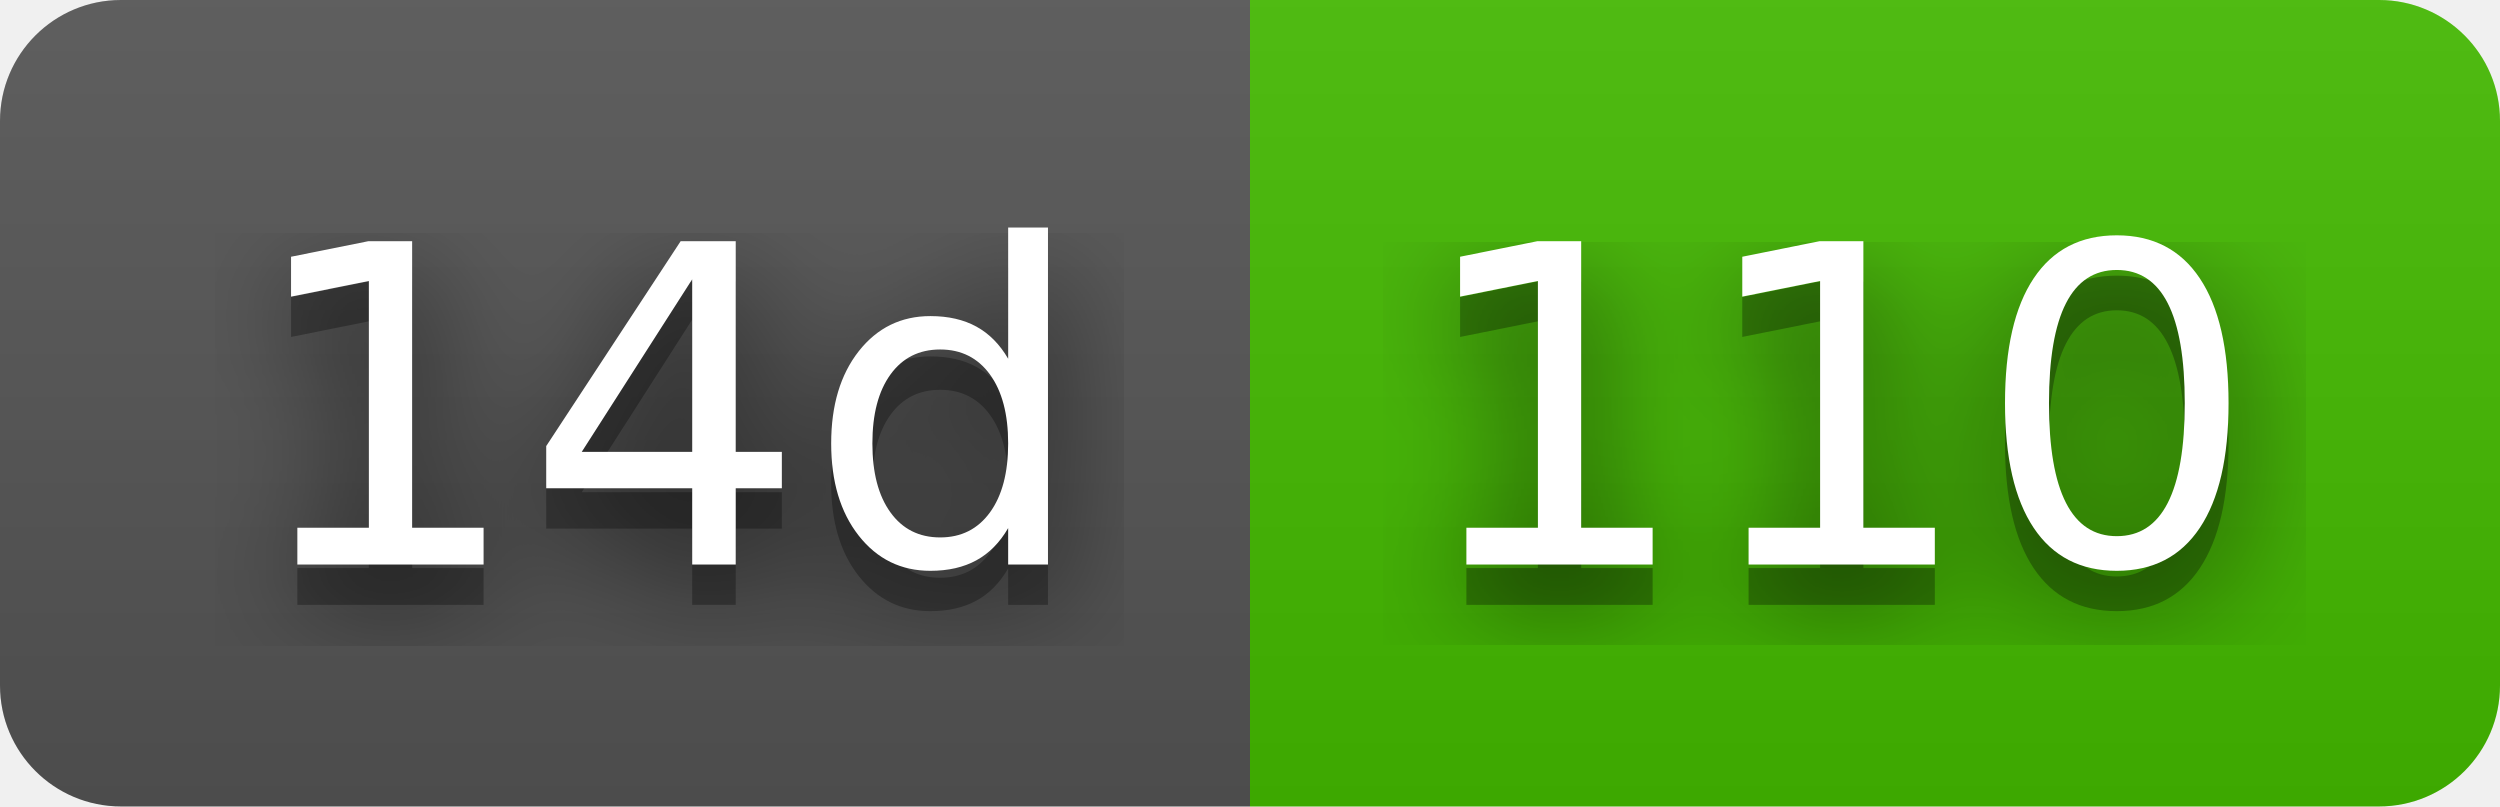
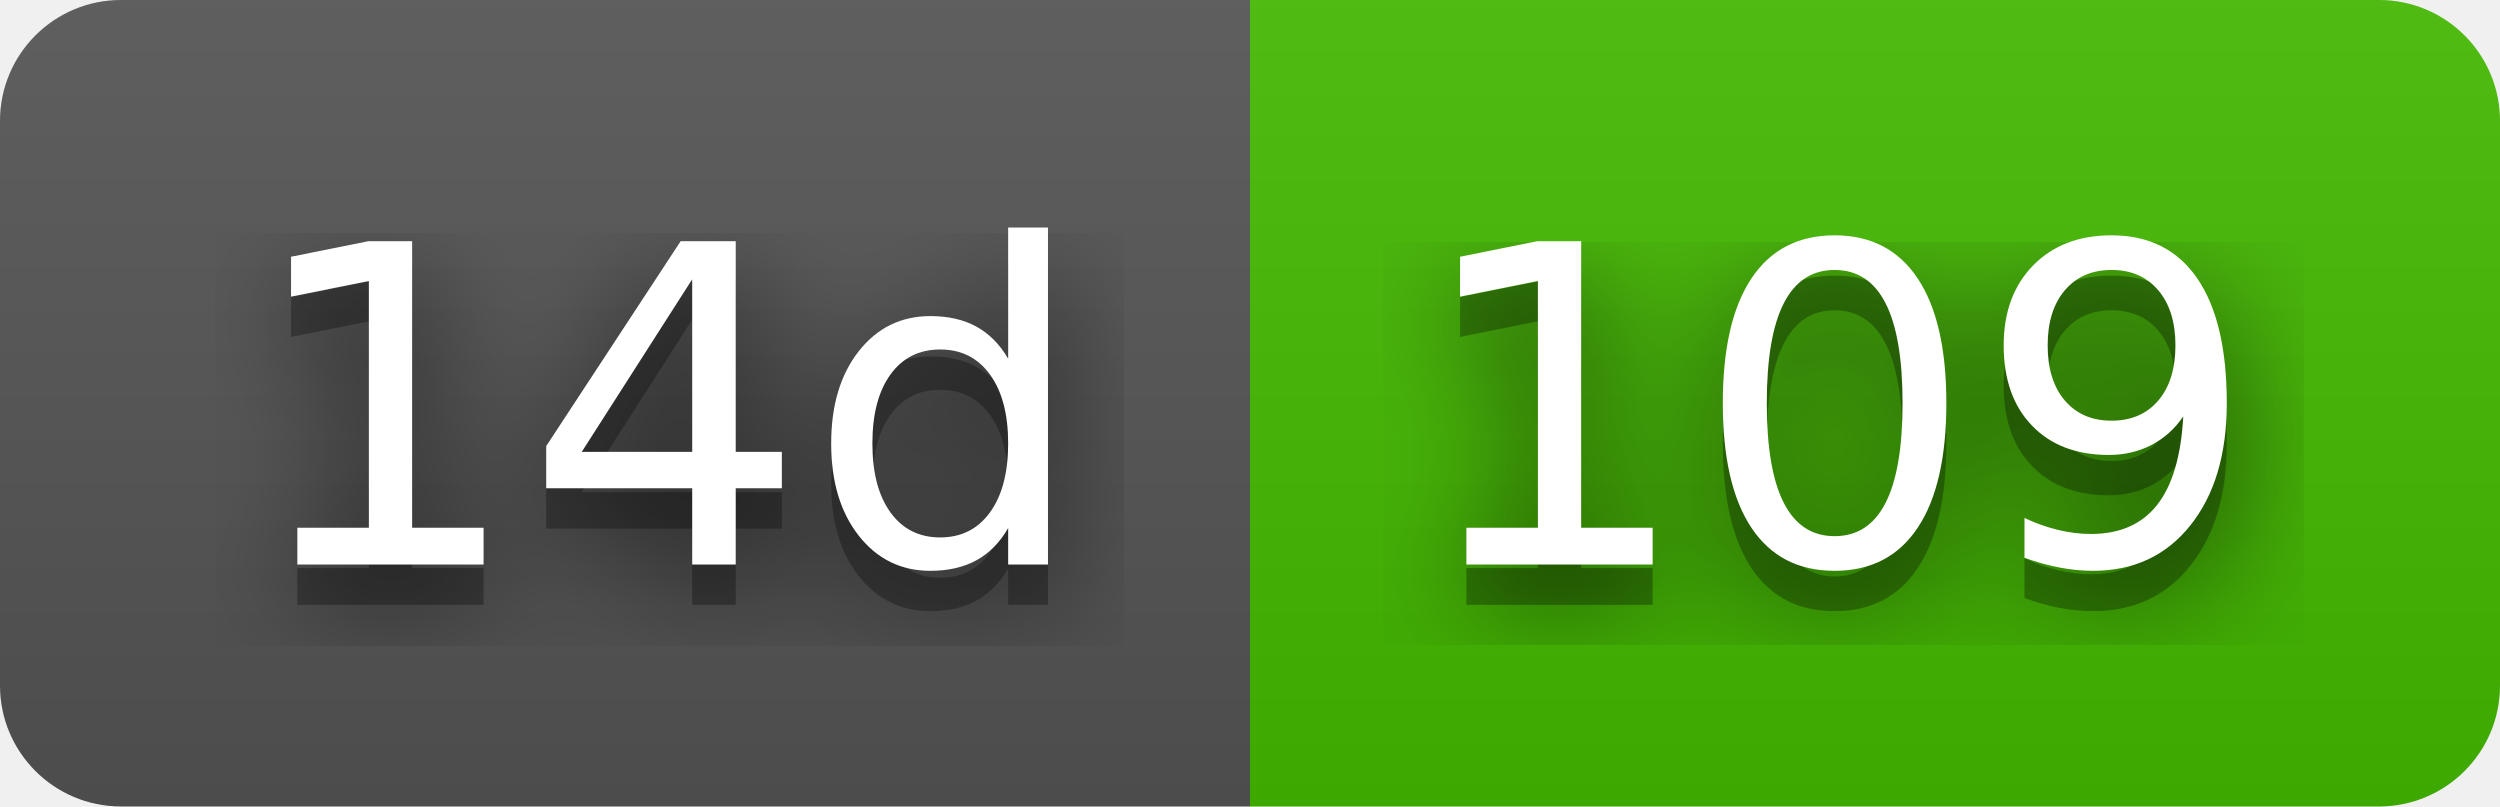
- <svg xmlns="http://www.w3.org/2000/svg" width="62" height="20" role="img" aria-label="14d: 110">
+ <svg xmlns="http://www.w3.org/2000/svg" width="62" height="20" role="img" aria-label="14d: 109">
  <filter id="blur">
    <feGaussianBlur stdDeviation="16" />
  </filter>
  <linearGradient id="s" x2="0" y2="100%">
    <stop offset="0" stop-color="#bbb" stop-opacity=".1" />
    <stop offset="1" stop-opacity=".1" />
  </linearGradient>
  <clipPath id="r">
    <rect width="62" height="20" rx="3" />
  </clipPath>
  <g clip-path="url(#r)">
    <rect width="31" height="20" fill="#555" />
    <rect x="31" width="31" height="20" fill="#4b0" />
    <rect width="62" height="20" fill="url(#s)" />
  </g>
  <g fill="#fff" text-anchor="middle" font-family="Verdana,Geneva,DejaVu Sans,sans-serif" text-rendering="geometricPrecision" font-size="110">
    <g transform="scale(.1)">
      <g aria-hidden="true" fill="#010101">
        <text x="165" y="150" fill-opacity=".8" filter="url(#blur)" textLength="210">14d</text>
        <text x="165" y="150" fill-opacity=".3" textLength="210">14d</text>
      </g>
      <text x="165" y="140" textLength="210">14d</text>
    </g>
    <g transform="scale(.1)">
      <g aria-hidden="true" fill="#010101">
-         <text x="455" y="150" fill-opacity=".8" filter="url(#blur)" textLength="210">110</text>
-         <text x="455" y="150" fill-opacity=".3" textLength="210">110</text>
+         <text x="455" y="150" fill-opacity=".8" filter="url(#blur)" textLength="210">109</text>
+         <text x="455" y="150" fill-opacity=".3" textLength="210">109</text>
      </g>
-       <text x="455" y="140" textLength="210">110</text>
+       <text x="455" y="140" textLength="210">109</text>
    </g>
  </g>
</svg>
